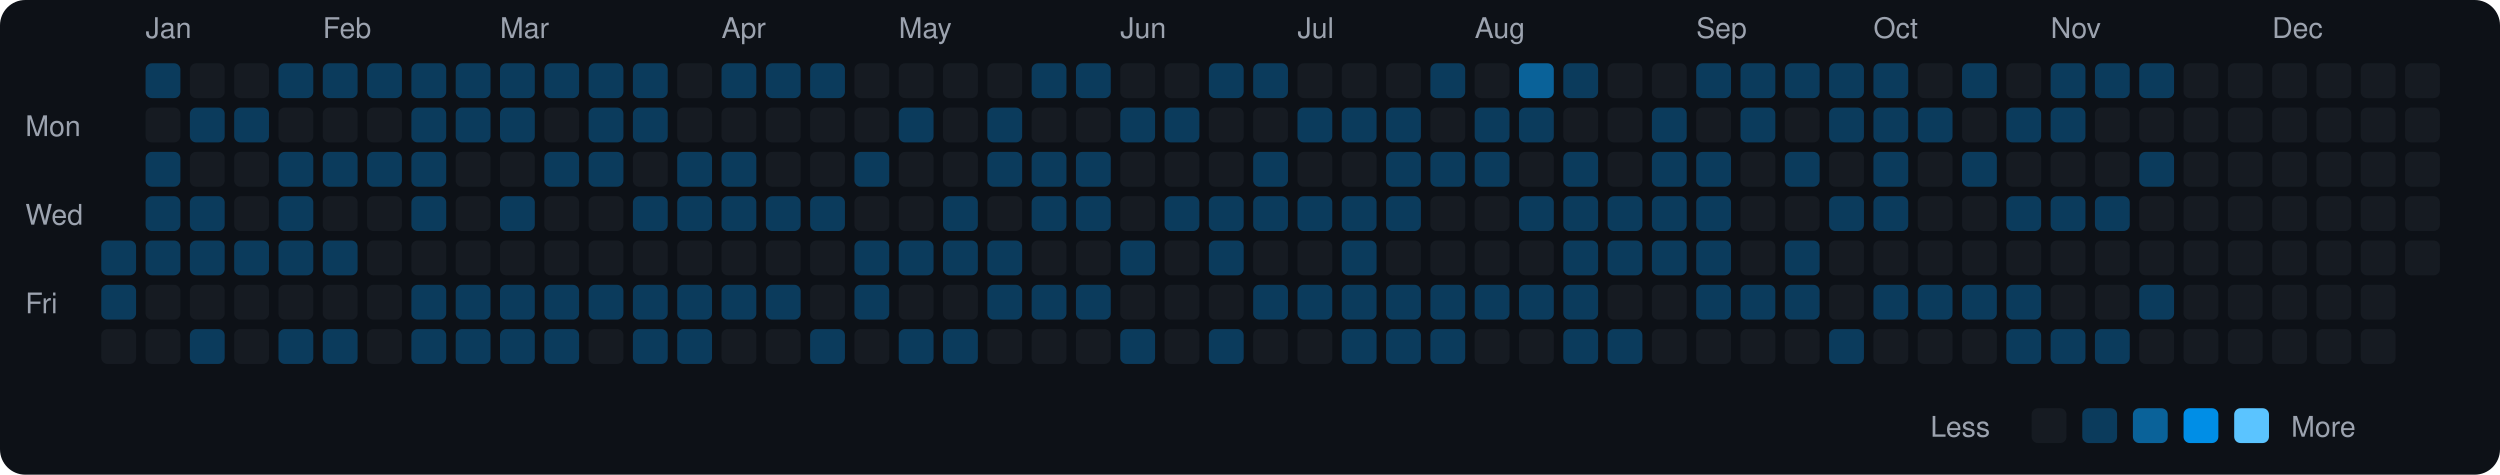
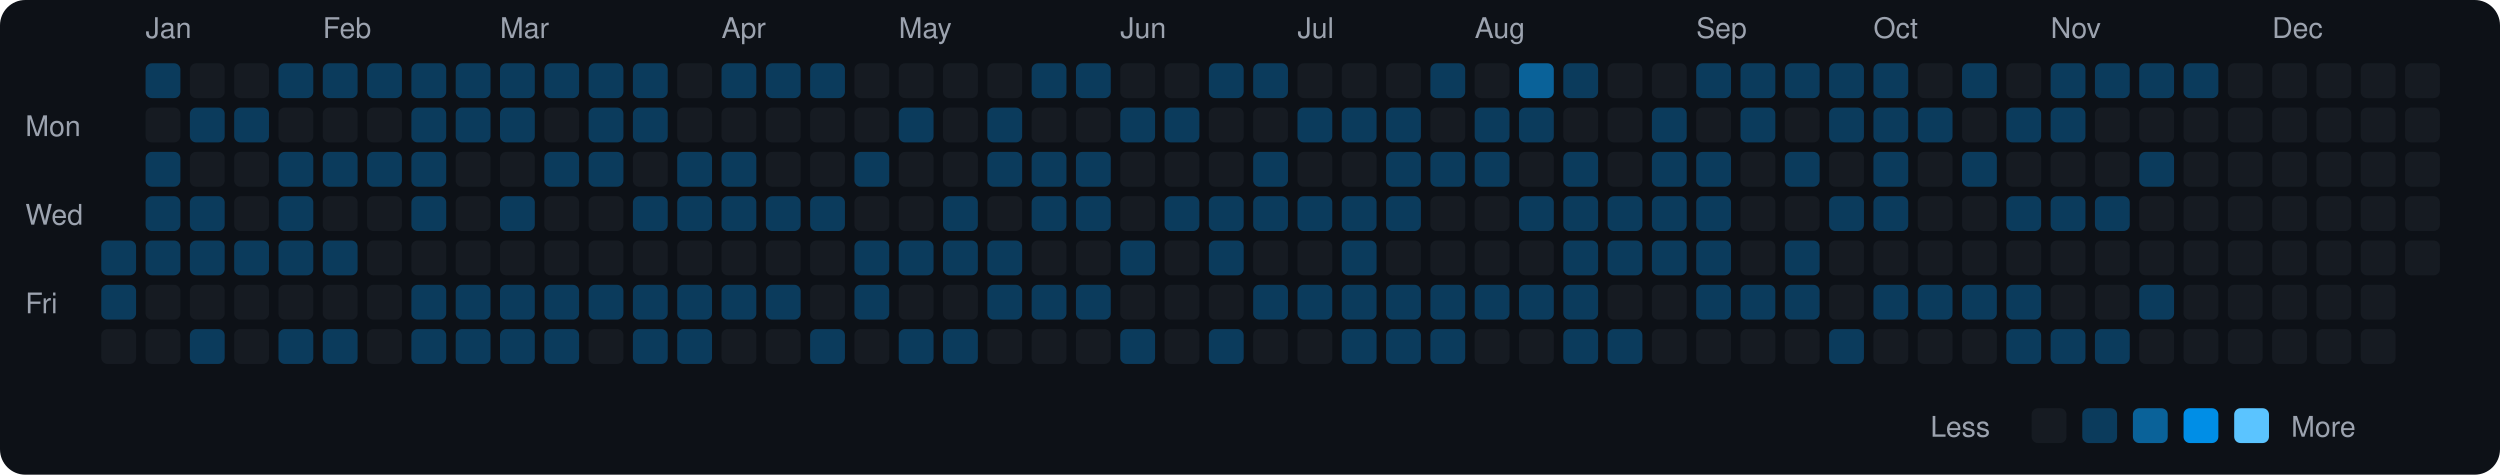
<svg xmlns="http://www.w3.org/2000/svg" viewBox="0 0 790 150" width="790" height="150">
  <rect width="790" height="150" fill="#0d1117" rx="8" ry="8" />
  <text x="8" y="43" fill="#9ca3af" font-size="9" font-family="-apple-system, BlinkMacSystemFont, 'Segoe UI', Helvetica, Arial, sans-serif">Mon</text>
  <text x="8" y="71" fill="#9ca3af" font-size="9" font-family="-apple-system, BlinkMacSystemFont, 'Segoe UI', Helvetica, Arial, sans-serif">Wed</text>
  <text x="8" y="99" fill="#9ca3af" font-size="9" font-family="-apple-system, BlinkMacSystemFont, 'Segoe UI', Helvetica, Arial, sans-serif">Fri</text>
  <rect x="32" y="76" width="11" height="11" rx="2" ry="2" fill="#0b3b5c">
    </rect>
  <rect x="32" y="90" width="11" height="11" rx="2" ry="2" fill="#0b3b5c">
    </rect>
  <rect x="32" y="104" width="11" height="11" rx="2" ry="2" fill="#161b22">
    </rect>
  <text x="46" y="12" fill="#9ca3af" font-size="9" font-family="-apple-system, BlinkMacSystemFont, 'Segoe UI', Helvetica, Arial, sans-serif">Jan</text>
  <rect x="46" y="20" width="11" height="11" rx="2" ry="2" fill="#0b3b5c">
    </rect>
  <rect x="46" y="34" width="11" height="11" rx="2" ry="2" fill="#161b22">
    </rect>
  <rect x="46" y="48" width="11" height="11" rx="2" ry="2" fill="#0b3b5c">
    </rect>
  <rect x="46" y="62" width="11" height="11" rx="2" ry="2" fill="#0b3b5c">
    </rect>
  <rect x="46" y="76" width="11" height="11" rx="2" ry="2" fill="#0b3b5c">
    </rect>
  <rect x="46" y="90" width="11" height="11" rx="2" ry="2" fill="#161b22">
    </rect>
  <rect x="46" y="104" width="11" height="11" rx="2" ry="2" fill="#161b22">
    </rect>
  <rect x="60" y="20" width="11" height="11" rx="2" ry="2" fill="#161b22">
    </rect>
  <rect x="60" y="34" width="11" height="11" rx="2" ry="2" fill="#0b3b5c">
    </rect>
  <rect x="60" y="48" width="11" height="11" rx="2" ry="2" fill="#161b22">
    </rect>
  <rect x="60" y="62" width="11" height="11" rx="2" ry="2" fill="#0b3b5c">
    </rect>
  <rect x="60" y="76" width="11" height="11" rx="2" ry="2" fill="#0b3b5c">
    </rect>
  <rect x="60" y="90" width="11" height="11" rx="2" ry="2" fill="#161b22">
    </rect>
  <rect x="60" y="104" width="11" height="11" rx="2" ry="2" fill="#0b3b5c">
    </rect>
  <rect x="74" y="20" width="11" height="11" rx="2" ry="2" fill="#161b22">
    </rect>
  <rect x="74" y="34" width="11" height="11" rx="2" ry="2" fill="#0b3b5c">
    </rect>
  <rect x="74" y="48" width="11" height="11" rx="2" ry="2" fill="#161b22">
    </rect>
  <rect x="74" y="62" width="11" height="11" rx="2" ry="2" fill="#161b22">
    </rect>
  <rect x="74" y="76" width="11" height="11" rx="2" ry="2" fill="#0b3b5c">
    </rect>
  <rect x="74" y="90" width="11" height="11" rx="2" ry="2" fill="#161b22">
    </rect>
  <rect x="74" y="104" width="11" height="11" rx="2" ry="2" fill="#161b22">
    </rect>
  <rect x="88" y="20" width="11" height="11" rx="2" ry="2" fill="#0b3b5c">
    </rect>
  <rect x="88" y="34" width="11" height="11" rx="2" ry="2" fill="#161b22">
    </rect>
  <rect x="88" y="48" width="11" height="11" rx="2" ry="2" fill="#0b3b5c">
    </rect>
  <rect x="88" y="62" width="11" height="11" rx="2" ry="2" fill="#0b3b5c">
    </rect>
  <rect x="88" y="76" width="11" height="11" rx="2" ry="2" fill="#0b3b5c">
    </rect>
  <rect x="88" y="90" width="11" height="11" rx="2" ry="2" fill="#161b22">
    </rect>
  <rect x="88" y="104" width="11" height="11" rx="2" ry="2" fill="#0b3b5c">
    </rect>
  <text x="102" y="12" fill="#9ca3af" font-size="9" font-family="-apple-system, BlinkMacSystemFont, 'Segoe UI', Helvetica, Arial, sans-serif">Feb</text>
  <rect x="102" y="20" width="11" height="11" rx="2" ry="2" fill="#0b3b5c">
    </rect>
  <rect x="102" y="34" width="11" height="11" rx="2" ry="2" fill="#161b22">
    </rect>
  <rect x="102" y="48" width="11" height="11" rx="2" ry="2" fill="#0b3b5c">
    </rect>
  <rect x="102" y="62" width="11" height="11" rx="2" ry="2" fill="#161b22">
    </rect>
  <rect x="102" y="76" width="11" height="11" rx="2" ry="2" fill="#0b3b5c">
    </rect>
  <rect x="102" y="90" width="11" height="11" rx="2" ry="2" fill="#161b22">
    </rect>
  <rect x="102" y="104" width="11" height="11" rx="2" ry="2" fill="#0b3b5c">
    </rect>
  <rect x="116" y="20" width="11" height="11" rx="2" ry="2" fill="#0b3b5c">
    </rect>
  <rect x="116" y="34" width="11" height="11" rx="2" ry="2" fill="#161b22">
    </rect>
  <rect x="116" y="48" width="11" height="11" rx="2" ry="2" fill="#0b3b5c">
    </rect>
  <rect x="116" y="62" width="11" height="11" rx="2" ry="2" fill="#161b22">
    </rect>
  <rect x="116" y="76" width="11" height="11" rx="2" ry="2" fill="#161b22">
    </rect>
  <rect x="116" y="90" width="11" height="11" rx="2" ry="2" fill="#161b22">
    </rect>
  <rect x="116" y="104" width="11" height="11" rx="2" ry="2" fill="#161b22">
    </rect>
  <rect x="130" y="20" width="11" height="11" rx="2" ry="2" fill="#0b3b5c">
    </rect>
  <rect x="130" y="34" width="11" height="11" rx="2" ry="2" fill="#0b3b5c">
    </rect>
  <rect x="130" y="48" width="11" height="11" rx="2" ry="2" fill="#0b3b5c">
    </rect>
  <rect x="130" y="62" width="11" height="11" rx="2" ry="2" fill="#0b3b5c">
    </rect>
  <rect x="130" y="76" width="11" height="11" rx="2" ry="2" fill="#161b22">
    </rect>
  <rect x="130" y="90" width="11" height="11" rx="2" ry="2" fill="#0b3b5c">
    </rect>
  <rect x="130" y="104" width="11" height="11" rx="2" ry="2" fill="#0b3b5c">
    </rect>
  <rect x="144" y="20" width="11" height="11" rx="2" ry="2" fill="#0b3b5c">
    </rect>
  <rect x="144" y="34" width="11" height="11" rx="2" ry="2" fill="#0b3b5c">
    </rect>
  <rect x="144" y="48" width="11" height="11" rx="2" ry="2" fill="#161b22">
    </rect>
  <rect x="144" y="62" width="11" height="11" rx="2" ry="2" fill="#161b22">
    </rect>
  <rect x="144" y="76" width="11" height="11" rx="2" ry="2" fill="#161b22">
    </rect>
  <rect x="144" y="90" width="11" height="11" rx="2" ry="2" fill="#0b3b5c">
    </rect>
  <rect x="144" y="104" width="11" height="11" rx="2" ry="2" fill="#0b3b5c">
    </rect>
  <text x="158" y="12" fill="#9ca3af" font-size="9" font-family="-apple-system, BlinkMacSystemFont, 'Segoe UI', Helvetica, Arial, sans-serif">Mar</text>
  <rect x="158" y="20" width="11" height="11" rx="2" ry="2" fill="#0b3b5c">
    </rect>
  <rect x="158" y="34" width="11" height="11" rx="2" ry="2" fill="#0b3b5c">
    </rect>
  <rect x="158" y="48" width="11" height="11" rx="2" ry="2" fill="#161b22">
    </rect>
  <rect x="158" y="62" width="11" height="11" rx="2" ry="2" fill="#0b3b5c">
    </rect>
  <rect x="158" y="76" width="11" height="11" rx="2" ry="2" fill="#161b22">
    </rect>
  <rect x="158" y="90" width="11" height="11" rx="2" ry="2" fill="#0b3b5c">
    </rect>
  <rect x="158" y="104" width="11" height="11" rx="2" ry="2" fill="#0b3b5c">
    </rect>
  <rect x="172" y="20" width="11" height="11" rx="2" ry="2" fill="#0b3b5c">
    </rect>
  <rect x="172" y="34" width="11" height="11" rx="2" ry="2" fill="#161b22">
    </rect>
  <rect x="172" y="48" width="11" height="11" rx="2" ry="2" fill="#0b3b5c">
    </rect>
  <rect x="172" y="62" width="11" height="11" rx="2" ry="2" fill="#161b22">
    </rect>
  <rect x="172" y="76" width="11" height="11" rx="2" ry="2" fill="#161b22">
    </rect>
  <rect x="172" y="90" width="11" height="11" rx="2" ry="2" fill="#0b3b5c">
    </rect>
  <rect x="172" y="104" width="11" height="11" rx="2" ry="2" fill="#0b3b5c">
    </rect>
  <rect x="186" y="20" width="11" height="11" rx="2" ry="2" fill="#0b3b5c">
    </rect>
  <rect x="186" y="34" width="11" height="11" rx="2" ry="2" fill="#0b3b5c">
    </rect>
  <rect x="186" y="48" width="11" height="11" rx="2" ry="2" fill="#0b3b5c">
    </rect>
  <rect x="186" y="62" width="11" height="11" rx="2" ry="2" fill="#161b22">
    </rect>
  <rect x="186" y="76" width="11" height="11" rx="2" ry="2" fill="#161b22">
    </rect>
  <rect x="186" y="90" width="11" height="11" rx="2" ry="2" fill="#0b3b5c">
    </rect>
  <rect x="186" y="104" width="11" height="11" rx="2" ry="2" fill="#161b22">
    </rect>
  <rect x="200" y="20" width="11" height="11" rx="2" ry="2" fill="#0b3b5c">
    </rect>
  <rect x="200" y="34" width="11" height="11" rx="2" ry="2" fill="#0b3b5c">
    </rect>
  <rect x="200" y="48" width="11" height="11" rx="2" ry="2" fill="#161b22">
    </rect>
  <rect x="200" y="62" width="11" height="11" rx="2" ry="2" fill="#0b3b5c">
    </rect>
  <rect x="200" y="76" width="11" height="11" rx="2" ry="2" fill="#161b22">
    </rect>
  <rect x="200" y="90" width="11" height="11" rx="2" ry="2" fill="#0b3b5c">
    </rect>
  <rect x="200" y="104" width="11" height="11" rx="2" ry="2" fill="#0b3b5c">
    </rect>
  <rect x="214" y="20" width="11" height="11" rx="2" ry="2" fill="#161b22">
    </rect>
  <rect x="214" y="34" width="11" height="11" rx="2" ry="2" fill="#161b22">
    </rect>
  <rect x="214" y="48" width="11" height="11" rx="2" ry="2" fill="#0b3b5c">
    </rect>
  <rect x="214" y="62" width="11" height="11" rx="2" ry="2" fill="#0b3b5c">
    </rect>
  <rect x="214" y="76" width="11" height="11" rx="2" ry="2" fill="#161b22">
    </rect>
  <rect x="214" y="90" width="11" height="11" rx="2" ry="2" fill="#0b3b5c">
    </rect>
  <rect x="214" y="104" width="11" height="11" rx="2" ry="2" fill="#0b3b5c">
    </rect>
  <text x="228" y="12" fill="#9ca3af" font-size="9" font-family="-apple-system, BlinkMacSystemFont, 'Segoe UI', Helvetica, Arial, sans-serif">Apr</text>
  <rect x="228" y="20" width="11" height="11" rx="2" ry="2" fill="#0b3b5c">
    </rect>
  <rect x="228" y="34" width="11" height="11" rx="2" ry="2" fill="#161b22">
    </rect>
  <rect x="228" y="48" width="11" height="11" rx="2" ry="2" fill="#0b3b5c">
    </rect>
  <rect x="228" y="62" width="11" height="11" rx="2" ry="2" fill="#0b3b5c">
    </rect>
  <rect x="228" y="76" width="11" height="11" rx="2" ry="2" fill="#161b22">
    </rect>
  <rect x="228" y="90" width="11" height="11" rx="2" ry="2" fill="#0b3b5c">
    </rect>
  <rect x="228" y="104" width="11" height="11" rx="2" ry="2" fill="#161b22">
    </rect>
  <rect x="242" y="20" width="11" height="11" rx="2" ry="2" fill="#0b3b5c">
    </rect>
  <rect x="242" y="34" width="11" height="11" rx="2" ry="2" fill="#161b22">
    </rect>
  <rect x="242" y="48" width="11" height="11" rx="2" ry="2" fill="#161b22">
    </rect>
  <rect x="242" y="62" width="11" height="11" rx="2" ry="2" fill="#0b3b5c">
    </rect>
  <rect x="242" y="76" width="11" height="11" rx="2" ry="2" fill="#161b22">
    </rect>
  <rect x="242" y="90" width="11" height="11" rx="2" ry="2" fill="#0b3b5c">
    </rect>
  <rect x="242" y="104" width="11" height="11" rx="2" ry="2" fill="#161b22">
    </rect>
  <rect x="256" y="20" width="11" height="11" rx="2" ry="2" fill="#0b3b5c">
    </rect>
  <rect x="256" y="34" width="11" height="11" rx="2" ry="2" fill="#161b22">
    </rect>
  <rect x="256" y="48" width="11" height="11" rx="2" ry="2" fill="#161b22">
    </rect>
  <rect x="256" y="62" width="11" height="11" rx="2" ry="2" fill="#0b3b5c">
    </rect>
  <rect x="256" y="76" width="11" height="11" rx="2" ry="2" fill="#161b22">
    </rect>
  <rect x="256" y="90" width="11" height="11" rx="2" ry="2" fill="#161b22">
    </rect>
  <rect x="256" y="104" width="11" height="11" rx="2" ry="2" fill="#0b3b5c">
    </rect>
  <rect x="270" y="20" width="11" height="11" rx="2" ry="2" fill="#161b22">
    </rect>
  <rect x="270" y="34" width="11" height="11" rx="2" ry="2" fill="#161b22">
    </rect>
  <rect x="270" y="48" width="11" height="11" rx="2" ry="2" fill="#0b3b5c">
    </rect>
  <rect x="270" y="62" width="11" height="11" rx="2" ry="2" fill="#161b22">
    </rect>
  <rect x="270" y="76" width="11" height="11" rx="2" ry="2" fill="#0b3b5c">
    </rect>
  <rect x="270" y="90" width="11" height="11" rx="2" ry="2" fill="#0b3b5c">
    </rect>
  <rect x="270" y="104" width="11" height="11" rx="2" ry="2" fill="#161b22">
    </rect>
  <text x="284" y="12" fill="#9ca3af" font-size="9" font-family="-apple-system, BlinkMacSystemFont, 'Segoe UI', Helvetica, Arial, sans-serif">May</text>
  <rect x="284" y="20" width="11" height="11" rx="2" ry="2" fill="#161b22">
    </rect>
  <rect x="284" y="34" width="11" height="11" rx="2" ry="2" fill="#0b3b5c">
    </rect>
  <rect x="284" y="48" width="11" height="11" rx="2" ry="2" fill="#161b22">
    </rect>
  <rect x="284" y="62" width="11" height="11" rx="2" ry="2" fill="#161b22">
    </rect>
  <rect x="284" y="76" width="11" height="11" rx="2" ry="2" fill="#0b3b5c">
    </rect>
  <rect x="284" y="90" width="11" height="11" rx="2" ry="2" fill="#161b22">
    </rect>
  <rect x="284" y="104" width="11" height="11" rx="2" ry="2" fill="#0b3b5c">
    </rect>
  <rect x="298" y="20" width="11" height="11" rx="2" ry="2" fill="#161b22">
    </rect>
  <rect x="298" y="34" width="11" height="11" rx="2" ry="2" fill="#161b22">
    </rect>
  <rect x="298" y="48" width="11" height="11" rx="2" ry="2" fill="#161b22">
    </rect>
  <rect x="298" y="62" width="11" height="11" rx="2" ry="2" fill="#0b3b5c">
    </rect>
  <rect x="298" y="76" width="11" height="11" rx="2" ry="2" fill="#0b3b5c">
    </rect>
  <rect x="298" y="90" width="11" height="11" rx="2" ry="2" fill="#161b22">
    </rect>
  <rect x="298" y="104" width="11" height="11" rx="2" ry="2" fill="#0b3b5c">
    </rect>
  <rect x="312" y="20" width="11" height="11" rx="2" ry="2" fill="#161b22">
    </rect>
  <rect x="312" y="34" width="11" height="11" rx="2" ry="2" fill="#0b3b5c">
    </rect>
  <rect x="312" y="48" width="11" height="11" rx="2" ry="2" fill="#0b3b5c">
    </rect>
  <rect x="312" y="62" width="11" height="11" rx="2" ry="2" fill="#161b22">
    </rect>
  <rect x="312" y="76" width="11" height="11" rx="2" ry="2" fill="#0b3b5c">
    </rect>
  <rect x="312" y="90" width="11" height="11" rx="2" ry="2" fill="#0b3b5c">
    </rect>
  <rect x="312" y="104" width="11" height="11" rx="2" ry="2" fill="#161b22">
    </rect>
  <rect x="326" y="20" width="11" height="11" rx="2" ry="2" fill="#0b3b5c">
    </rect>
  <rect x="326" y="34" width="11" height="11" rx="2" ry="2" fill="#161b22">
    </rect>
  <rect x="326" y="48" width="11" height="11" rx="2" ry="2" fill="#0b3b5c">
    </rect>
  <rect x="326" y="62" width="11" height="11" rx="2" ry="2" fill="#0b3b5c">
    </rect>
  <rect x="326" y="76" width="11" height="11" rx="2" ry="2" fill="#161b22">
    </rect>
  <rect x="326" y="90" width="11" height="11" rx="2" ry="2" fill="#0b3b5c">
    </rect>
  <rect x="326" y="104" width="11" height="11" rx="2" ry="2" fill="#161b22">
    </rect>
  <rect x="340" y="20" width="11" height="11" rx="2" ry="2" fill="#0b3b5c">
    </rect>
  <rect x="340" y="34" width="11" height="11" rx="2" ry="2" fill="#161b22">
    </rect>
  <rect x="340" y="48" width="11" height="11" rx="2" ry="2" fill="#0b3b5c">
    </rect>
  <rect x="340" y="62" width="11" height="11" rx="2" ry="2" fill="#0b3b5c">
    </rect>
  <rect x="340" y="76" width="11" height="11" rx="2" ry="2" fill="#161b22">
    </rect>
  <rect x="340" y="90" width="11" height="11" rx="2" ry="2" fill="#0b3b5c">
    </rect>
  <rect x="340" y="104" width="11" height="11" rx="2" ry="2" fill="#161b22">
    </rect>
  <text x="354" y="12" fill="#9ca3af" font-size="9" font-family="-apple-system, BlinkMacSystemFont, 'Segoe UI', Helvetica, Arial, sans-serif">Jun</text>
  <rect x="354" y="20" width="11" height="11" rx="2" ry="2" fill="#161b22">
    </rect>
  <rect x="354" y="34" width="11" height="11" rx="2" ry="2" fill="#0b3b5c">
    </rect>
  <rect x="354" y="48" width="11" height="11" rx="2" ry="2" fill="#161b22">
    </rect>
  <rect x="354" y="62" width="11" height="11" rx="2" ry="2" fill="#161b22">
    </rect>
  <rect x="354" y="76" width="11" height="11" rx="2" ry="2" fill="#0b3b5c">
    </rect>
  <rect x="354" y="90" width="11" height="11" rx="2" ry="2" fill="#161b22">
    </rect>
  <rect x="354" y="104" width="11" height="11" rx="2" ry="2" fill="#0b3b5c">
    </rect>
  <rect x="368" y="20" width="11" height="11" rx="2" ry="2" fill="#161b22">
    </rect>
  <rect x="368" y="34" width="11" height="11" rx="2" ry="2" fill="#0b3b5c">
    </rect>
  <rect x="368" y="48" width="11" height="11" rx="2" ry="2" fill="#161b22">
    </rect>
  <rect x="368" y="62" width="11" height="11" rx="2" ry="2" fill="#0b3b5c">
    </rect>
  <rect x="368" y="76" width="11" height="11" rx="2" ry="2" fill="#161b22">
    </rect>
  <rect x="368" y="90" width="11" height="11" rx="2" ry="2" fill="#161b22">
    </rect>
  <rect x="368" y="104" width="11" height="11" rx="2" ry="2" fill="#161b22">
    </rect>
  <rect x="382" y="20" width="11" height="11" rx="2" ry="2" fill="#0b3b5c">
    </rect>
  <rect x="382" y="34" width="11" height="11" rx="2" ry="2" fill="#161b22">
    </rect>
  <rect x="382" y="48" width="11" height="11" rx="2" ry="2" fill="#161b22">
    </rect>
  <rect x="382" y="62" width="11" height="11" rx="2" ry="2" fill="#0b3b5c">
    </rect>
  <rect x="382" y="76" width="11" height="11" rx="2" ry="2" fill="#0b3b5c">
    </rect>
  <rect x="382" y="90" width="11" height="11" rx="2" ry="2" fill="#161b22">
    </rect>
  <rect x="382" y="104" width="11" height="11" rx="2" ry="2" fill="#0b3b5c">
    </rect>
  <rect x="396" y="20" width="11" height="11" rx="2" ry="2" fill="#0b3b5c">
    </rect>
  <rect x="396" y="34" width="11" height="11" rx="2" ry="2" fill="#161b22">
    </rect>
  <rect x="396" y="48" width="11" height="11" rx="2" ry="2" fill="#0b3b5c">
    </rect>
  <rect x="396" y="62" width="11" height="11" rx="2" ry="2" fill="#0b3b5c">
    </rect>
  <rect x="396" y="76" width="11" height="11" rx="2" ry="2" fill="#161b22">
    </rect>
  <rect x="396" y="90" width="11" height="11" rx="2" ry="2" fill="#0b3b5c">
    </rect>
  <rect x="396" y="104" width="11" height="11" rx="2" ry="2" fill="#161b22">
    </rect>
  <text x="410" y="12" fill="#9ca3af" font-size="9" font-family="-apple-system, BlinkMacSystemFont, 'Segoe UI', Helvetica, Arial, sans-serif">Jul</text>
  <rect x="410" y="20" width="11" height="11" rx="2" ry="2" fill="#161b22">
    </rect>
  <rect x="410" y="34" width="11" height="11" rx="2" ry="2" fill="#0b3b5c">
    </rect>
  <rect x="410" y="48" width="11" height="11" rx="2" ry="2" fill="#161b22">
    </rect>
  <rect x="410" y="62" width="11" height="11" rx="2" ry="2" fill="#0b3b5c">
    </rect>
  <rect x="410" y="76" width="11" height="11" rx="2" ry="2" fill="#161b22">
    </rect>
  <rect x="410" y="90" width="11" height="11" rx="2" ry="2" fill="#0b3b5c">
    </rect>
  <rect x="410" y="104" width="11" height="11" rx="2" ry="2" fill="#161b22">
    </rect>
  <rect x="424" y="20" width="11" height="11" rx="2" ry="2" fill="#161b22">
    </rect>
  <rect x="424" y="34" width="11" height="11" rx="2" ry="2" fill="#0b3b5c">
    </rect>
  <rect x="424" y="48" width="11" height="11" rx="2" ry="2" fill="#161b22">
    </rect>
  <rect x="424" y="62" width="11" height="11" rx="2" ry="2" fill="#0b3b5c">
    </rect>
  <rect x="424" y="76" width="11" height="11" rx="2" ry="2" fill="#0b3b5c">
    </rect>
  <rect x="424" y="90" width="11" height="11" rx="2" ry="2" fill="#0b3b5c">
    </rect>
  <rect x="424" y="104" width="11" height="11" rx="2" ry="2" fill="#0b3b5c">
    </rect>
  <rect x="438" y="20" width="11" height="11" rx="2" ry="2" fill="#161b22">
    </rect>
  <rect x="438" y="34" width="11" height="11" rx="2" ry="2" fill="#0b3b5c">
    </rect>
  <rect x="438" y="48" width="11" height="11" rx="2" ry="2" fill="#0b3b5c">
    </rect>
  <rect x="438" y="62" width="11" height="11" rx="2" ry="2" fill="#0b3b5c">
    </rect>
  <rect x="438" y="76" width="11" height="11" rx="2" ry="2" fill="#161b22">
    </rect>
  <rect x="438" y="90" width="11" height="11" rx="2" ry="2" fill="#0b3b5c">
    </rect>
  <rect x="438" y="104" width="11" height="11" rx="2" ry="2" fill="#0b3b5c">
    </rect>
  <rect x="452" y="20" width="11" height="11" rx="2" ry="2" fill="#0b3b5c">
    </rect>
  <rect x="452" y="34" width="11" height="11" rx="2" ry="2" fill="#161b22">
    </rect>
  <rect x="452" y="48" width="11" height="11" rx="2" ry="2" fill="#0b3b5c">
    </rect>
  <rect x="452" y="62" width="11" height="11" rx="2" ry="2" fill="#161b22">
    </rect>
  <rect x="452" y="76" width="11" height="11" rx="2" ry="2" fill="#161b22">
    </rect>
  <rect x="452" y="90" width="11" height="11" rx="2" ry="2" fill="#0b3b5c">
    </rect>
  <rect x="452" y="104" width="11" height="11" rx="2" ry="2" fill="#0b3b5c">
    </rect>
  <text x="466" y="12" fill="#9ca3af" font-size="9" font-family="-apple-system, BlinkMacSystemFont, 'Segoe UI', Helvetica, Arial, sans-serif">Aug</text>
  <rect x="466" y="20" width="11" height="11" rx="2" ry="2" fill="#161b22">
    </rect>
  <rect x="466" y="34" width="11" height="11" rx="2" ry="2" fill="#0b3b5c">
    </rect>
  <rect x="466" y="48" width="11" height="11" rx="2" ry="2" fill="#0b3b5c">
    </rect>
  <rect x="466" y="62" width="11" height="11" rx="2" ry="2" fill="#161b22">
    </rect>
  <rect x="466" y="76" width="11" height="11" rx="2" ry="2" fill="#161b22">
    </rect>
  <rect x="466" y="90" width="11" height="11" rx="2" ry="2" fill="#0b3b5c">
    </rect>
  <rect x="466" y="104" width="11" height="11" rx="2" ry="2" fill="#161b22">
    </rect>
  <rect x="480" y="20" width="11" height="11" rx="2" ry="2" fill="#0a6299">
    </rect>
  <rect x="480" y="34" width="11" height="11" rx="2" ry="2" fill="#0b3b5c">
    </rect>
  <rect x="480" y="48" width="11" height="11" rx="2" ry="2" fill="#161b22">
    </rect>
  <rect x="480" y="62" width="11" height="11" rx="2" ry="2" fill="#0b3b5c">
    </rect>
  <rect x="480" y="76" width="11" height="11" rx="2" ry="2" fill="#161b22">
    </rect>
  <rect x="480" y="90" width="11" height="11" rx="2" ry="2" fill="#0b3b5c">
    </rect>
  <rect x="480" y="104" width="11" height="11" rx="2" ry="2" fill="#161b22">
    </rect>
  <rect x="494" y="20" width="11" height="11" rx="2" ry="2" fill="#0b3b5c">
    </rect>
  <rect x="494" y="34" width="11" height="11" rx="2" ry="2" fill="#161b22">
    </rect>
  <rect x="494" y="48" width="11" height="11" rx="2" ry="2" fill="#0b3b5c">
    </rect>
  <rect x="494" y="62" width="11" height="11" rx="2" ry="2" fill="#0b3b5c">
    </rect>
  <rect x="494" y="76" width="11" height="11" rx="2" ry="2" fill="#0b3b5c">
    </rect>
  <rect x="494" y="90" width="11" height="11" rx="2" ry="2" fill="#0b3b5c">
    </rect>
  <rect x="494" y="104" width="11" height="11" rx="2" ry="2" fill="#0b3b5c">
    </rect>
  <rect x="508" y="20" width="11" height="11" rx="2" ry="2" fill="#161b22">
    </rect>
  <rect x="508" y="34" width="11" height="11" rx="2" ry="2" fill="#161b22">
    </rect>
  <rect x="508" y="48" width="11" height="11" rx="2" ry="2" fill="#161b22">
    </rect>
  <rect x="508" y="62" width="11" height="11" rx="2" ry="2" fill="#0b3b5c">
    </rect>
  <rect x="508" y="76" width="11" height="11" rx="2" ry="2" fill="#0b3b5c">
    </rect>
  <rect x="508" y="90" width="11" height="11" rx="2" ry="2" fill="#161b22">
    </rect>
  <rect x="508" y="104" width="11" height="11" rx="2" ry="2" fill="#0b3b5c">
    </rect>
  <rect x="522" y="20" width="11" height="11" rx="2" ry="2" fill="#161b22">
    </rect>
  <rect x="522" y="34" width="11" height="11" rx="2" ry="2" fill="#0b3b5c">
    </rect>
  <rect x="522" y="48" width="11" height="11" rx="2" ry="2" fill="#0b3b5c">
    </rect>
  <rect x="522" y="62" width="11" height="11" rx="2" ry="2" fill="#0b3b5c">
    </rect>
  <rect x="522" y="76" width="11" height="11" rx="2" ry="2" fill="#0b3b5c">
    </rect>
  <rect x="522" y="90" width="11" height="11" rx="2" ry="2" fill="#161b22">
    </rect>
  <rect x="522" y="104" width="11" height="11" rx="2" ry="2" fill="#161b22">
    </rect>
  <text x="536" y="12" fill="#9ca3af" font-size="9" font-family="-apple-system, BlinkMacSystemFont, 'Segoe UI', Helvetica, Arial, sans-serif">Sep</text>
  <rect x="536" y="20" width="11" height="11" rx="2" ry="2" fill="#0b3b5c">
    </rect>
  <rect x="536" y="34" width="11" height="11" rx="2" ry="2" fill="#161b22">
    </rect>
  <rect x="536" y="48" width="11" height="11" rx="2" ry="2" fill="#0b3b5c">
    </rect>
  <rect x="536" y="62" width="11" height="11" rx="2" ry="2" fill="#0b3b5c">
    </rect>
  <rect x="536" y="76" width="11" height="11" rx="2" ry="2" fill="#0b3b5c">
    </rect>
  <rect x="536" y="90" width="11" height="11" rx="2" ry="2" fill="#0b3b5c">
    </rect>
  <rect x="536" y="104" width="11" height="11" rx="2" ry="2" fill="#161b22">
    </rect>
  <rect x="550" y="20" width="11" height="11" rx="2" ry="2" fill="#0b3b5c">
    </rect>
  <rect x="550" y="34" width="11" height="11" rx="2" ry="2" fill="#0b3b5c">
    </rect>
  <rect x="550" y="48" width="11" height="11" rx="2" ry="2" fill="#161b22">
    </rect>
  <rect x="550" y="62" width="11" height="11" rx="2" ry="2" fill="#161b22">
    </rect>
  <rect x="550" y="76" width="11" height="11" rx="2" ry="2" fill="#161b22">
    </rect>
  <rect x="550" y="90" width="11" height="11" rx="2" ry="2" fill="#0b3b5c">
    </rect>
  <rect x="550" y="104" width="11" height="11" rx="2" ry="2" fill="#161b22">
    </rect>
  <rect x="564" y="20" width="11" height="11" rx="2" ry="2" fill="#0b3b5c">
    </rect>
  <rect x="564" y="34" width="11" height="11" rx="2" ry="2" fill="#161b22">
    </rect>
  <rect x="564" y="48" width="11" height="11" rx="2" ry="2" fill="#0b3b5c">
    </rect>
  <rect x="564" y="62" width="11" height="11" rx="2" ry="2" fill="#161b22">
    </rect>
  <rect x="564" y="76" width="11" height="11" rx="2" ry="2" fill="#0b3b5c">
    </rect>
  <rect x="564" y="90" width="11" height="11" rx="2" ry="2" fill="#0b3b5c">
    </rect>
  <rect x="564" y="104" width="11" height="11" rx="2" ry="2" fill="#161b22">
    </rect>
  <rect x="578" y="20" width="11" height="11" rx="2" ry="2" fill="#0b3b5c">
    </rect>
  <rect x="578" y="34" width="11" height="11" rx="2" ry="2" fill="#0b3b5c">
    </rect>
  <rect x="578" y="48" width="11" height="11" rx="2" ry="2" fill="#161b22">
    </rect>
  <rect x="578" y="62" width="11" height="11" rx="2" ry="2" fill="#0b3b5c">
    </rect>
  <rect x="578" y="76" width="11" height="11" rx="2" ry="2" fill="#161b22">
    </rect>
  <rect x="578" y="90" width="11" height="11" rx="2" ry="2" fill="#161b22">
    </rect>
  <rect x="578" y="104" width="11" height="11" rx="2" ry="2" fill="#0b3b5c">
    </rect>
  <text x="592" y="12" fill="#9ca3af" font-size="9" font-family="-apple-system, BlinkMacSystemFont, 'Segoe UI', Helvetica, Arial, sans-serif">Oct</text>
  <rect x="592" y="20" width="11" height="11" rx="2" ry="2" fill="#0b3b5c">
    </rect>
  <rect x="592" y="34" width="11" height="11" rx="2" ry="2" fill="#0b3b5c">
    </rect>
  <rect x="592" y="48" width="11" height="11" rx="2" ry="2" fill="#0b3b5c">
    </rect>
  <rect x="592" y="62" width="11" height="11" rx="2" ry="2" fill="#0b3b5c">
    </rect>
  <rect x="592" y="76" width="11" height="11" rx="2" ry="2" fill="#161b22">
    </rect>
  <rect x="592" y="90" width="11" height="11" rx="2" ry="2" fill="#0b3b5c">
    </rect>
  <rect x="592" y="104" width="11" height="11" rx="2" ry="2" fill="#161b22">
    </rect>
  <rect x="606" y="20" width="11" height="11" rx="2" ry="2" fill="#161b22">
    </rect>
  <rect x="606" y="34" width="11" height="11" rx="2" ry="2" fill="#0b3b5c">
    </rect>
  <rect x="606" y="48" width="11" height="11" rx="2" ry="2" fill="#161b22">
    </rect>
  <rect x="606" y="62" width="11" height="11" rx="2" ry="2" fill="#161b22">
    </rect>
  <rect x="606" y="76" width="11" height="11" rx="2" ry="2" fill="#161b22">
    </rect>
  <rect x="606" y="90" width="11" height="11" rx="2" ry="2" fill="#0b3b5c">
    </rect>
  <rect x="606" y="104" width="11" height="11" rx="2" ry="2" fill="#161b22">
    </rect>
  <rect x="620" y="20" width="11" height="11" rx="2" ry="2" fill="#0b3b5c">
    </rect>
  <rect x="620" y="34" width="11" height="11" rx="2" ry="2" fill="#161b22">
    </rect>
  <rect x="620" y="48" width="11" height="11" rx="2" ry="2" fill="#0b3b5c">
    </rect>
  <rect x="620" y="62" width="11" height="11" rx="2" ry="2" fill="#161b22">
    </rect>
  <rect x="620" y="76" width="11" height="11" rx="2" ry="2" fill="#161b22">
    </rect>
  <rect x="620" y="90" width="11" height="11" rx="2" ry="2" fill="#0b3b5c">
    </rect>
  <rect x="620" y="104" width="11" height="11" rx="2" ry="2" fill="#161b22">
    </rect>
  <rect x="634" y="20" width="11" height="11" rx="2" ry="2" fill="#161b22">
    </rect>
  <rect x="634" y="34" width="11" height="11" rx="2" ry="2" fill="#0b3b5c">
    </rect>
  <rect x="634" y="48" width="11" height="11" rx="2" ry="2" fill="#161b22">
    </rect>
  <rect x="634" y="62" width="11" height="11" rx="2" ry="2" fill="#0b3b5c">
    </rect>
  <rect x="634" y="76" width="11" height="11" rx="2" ry="2" fill="#161b22">
    </rect>
  <rect x="634" y="90" width="11" height="11" rx="2" ry="2" fill="#0b3b5c">
    </rect>
  <rect x="634" y="104" width="11" height="11" rx="2" ry="2" fill="#0b3b5c">
    </rect>
  <text x="648" y="12" fill="#9ca3af" font-size="9" font-family="-apple-system, BlinkMacSystemFont, 'Segoe UI', Helvetica, Arial, sans-serif">Nov</text>
  <rect x="648" y="20" width="11" height="11" rx="2" ry="2" fill="#0b3b5c">
    </rect>
  <rect x="648" y="34" width="11" height="11" rx="2" ry="2" fill="#0b3b5c">
    </rect>
  <rect x="648" y="48" width="11" height="11" rx="2" ry="2" fill="#161b22">
    </rect>
  <rect x="648" y="62" width="11" height="11" rx="2" ry="2" fill="#0b3b5c">
    </rect>
  <rect x="648" y="76" width="11" height="11" rx="2" ry="2" fill="#161b22">
    </rect>
  <rect x="648" y="90" width="11" height="11" rx="2" ry="2" fill="#161b22">
    </rect>
  <rect x="648" y="104" width="11" height="11" rx="2" ry="2" fill="#0b3b5c">
    </rect>
  <rect x="662" y="20" width="11" height="11" rx="2" ry="2" fill="#0b3b5c">
    </rect>
  <rect x="662" y="34" width="11" height="11" rx="2" ry="2" fill="#161b22">
    </rect>
  <rect x="662" y="48" width="11" height="11" rx="2" ry="2" fill="#161b22">
    </rect>
  <rect x="662" y="62" width="11" height="11" rx="2" ry="2" fill="#0b3b5c">
    </rect>
  <rect x="662" y="76" width="11" height="11" rx="2" ry="2" fill="#161b22">
    </rect>
  <rect x="662" y="90" width="11" height="11" rx="2" ry="2" fill="#161b22">
    </rect>
  <rect x="662" y="104" width="11" height="11" rx="2" ry="2" fill="#0b3b5c">
    </rect>
  <rect x="676" y="20" width="11" height="11" rx="2" ry="2" fill="#0b3b5c">
    </rect>
  <rect x="676" y="34" width="11" height="11" rx="2" ry="2" fill="#161b22">
    </rect>
  <rect x="676" y="48" width="11" height="11" rx="2" ry="2" fill="#0b3b5c">
    </rect>
  <rect x="676" y="62" width="11" height="11" rx="2" ry="2" fill="#161b22">
    </rect>
  <rect x="676" y="76" width="11" height="11" rx="2" ry="2" fill="#161b22">
    </rect>
  <rect x="676" y="90" width="11" height="11" rx="2" ry="2" fill="#0b3b5c">
    </rect>
  <rect x="676" y="104" width="11" height="11" rx="2" ry="2" fill="#161b22">
    </rect>
-   <rect x="690" y="20" width="11" height="11" rx="2" ry="2" fill="#161b22">
+   <rect x="690" y="20" width="11" height="11" rx="2" ry="2" fill="#0b3b5c">
    </rect>
  <rect x="690" y="34" width="11" height="11" rx="2" ry="2" fill="#161b22">
    </rect>
  <rect x="690" y="48" width="11" height="11" rx="2" ry="2" fill="#161b22">
    </rect>
  <rect x="690" y="62" width="11" height="11" rx="2" ry="2" fill="#161b22">
    </rect>
  <rect x="690" y="76" width="11" height="11" rx="2" ry="2" fill="#161b22">
    </rect>
  <rect x="690" y="90" width="11" height="11" rx="2" ry="2" fill="#161b22">
    </rect>
  <rect x="690" y="104" width="11" height="11" rx="2" ry="2" fill="#161b22">
    </rect>
  <rect x="704" y="20" width="11" height="11" rx="2" ry="2" fill="#161b22">
    </rect>
  <rect x="704" y="34" width="11" height="11" rx="2" ry="2" fill="#161b22">
    </rect>
  <rect x="704" y="48" width="11" height="11" rx="2" ry="2" fill="#161b22">
    </rect>
  <rect x="704" y="62" width="11" height="11" rx="2" ry="2" fill="#161b22">
    </rect>
  <rect x="704" y="76" width="11" height="11" rx="2" ry="2" fill="#161b22">
    </rect>
  <rect x="704" y="90" width="11" height="11" rx="2" ry="2" fill="#161b22">
    </rect>
  <rect x="704" y="104" width="11" height="11" rx="2" ry="2" fill="#161b22">
    </rect>
  <text x="718" y="12" fill="#9ca3af" font-size="9" font-family="-apple-system, BlinkMacSystemFont, 'Segoe UI', Helvetica, Arial, sans-serif">Dec</text>
  <rect x="718" y="20" width="11" height="11" rx="2" ry="2" fill="#161b22">
    </rect>
  <rect x="718" y="34" width="11" height="11" rx="2" ry="2" fill="#161b22">
    </rect>
  <rect x="718" y="48" width="11" height="11" rx="2" ry="2" fill="#161b22">
    </rect>
  <rect x="718" y="62" width="11" height="11" rx="2" ry="2" fill="#161b22">
    </rect>
  <rect x="718" y="76" width="11" height="11" rx="2" ry="2" fill="#161b22">
    </rect>
  <rect x="718" y="90" width="11" height="11" rx="2" ry="2" fill="#161b22">
    </rect>
  <rect x="718" y="104" width="11" height="11" rx="2" ry="2" fill="#161b22">
    </rect>
  <rect x="732" y="20" width="11" height="11" rx="2" ry="2" fill="#161b22">
    </rect>
  <rect x="732" y="34" width="11" height="11" rx="2" ry="2" fill="#161b22">
    </rect>
  <rect x="732" y="48" width="11" height="11" rx="2" ry="2" fill="#161b22">
    </rect>
  <rect x="732" y="62" width="11" height="11" rx="2" ry="2" fill="#161b22">
    </rect>
  <rect x="732" y="76" width="11" height="11" rx="2" ry="2" fill="#161b22">
    </rect>
  <rect x="732" y="90" width="11" height="11" rx="2" ry="2" fill="#161b22">
    </rect>
  <rect x="732" y="104" width="11" height="11" rx="2" ry="2" fill="#161b22">
    </rect>
  <rect x="746" y="20" width="11" height="11" rx="2" ry="2" fill="#161b22">
    </rect>
  <rect x="746" y="34" width="11" height="11" rx="2" ry="2" fill="#161b22">
    </rect>
  <rect x="746" y="48" width="11" height="11" rx="2" ry="2" fill="#161b22">
    </rect>
  <rect x="746" y="62" width="11" height="11" rx="2" ry="2" fill="#161b22">
    </rect>
  <rect x="746" y="76" width="11" height="11" rx="2" ry="2" fill="#161b22">
    </rect>
  <rect x="746" y="90" width="11" height="11" rx="2" ry="2" fill="#161b22">
    </rect>
  <rect x="746" y="104" width="11" height="11" rx="2" ry="2" fill="#161b22">
    </rect>
  <rect x="760" y="20" width="11" height="11" rx="2" ry="2" fill="#161b22">
    </rect>
  <rect x="760" y="34" width="11" height="11" rx="2" ry="2" fill="#161b22">
    </rect>
  <rect x="760" y="48" width="11" height="11" rx="2" ry="2" fill="#161b22">
    </rect>
  <rect x="760" y="62" width="11" height="11" rx="2" ry="2" fill="#161b22">
    </rect>
  <rect x="760" y="76" width="11" height="11" rx="2" ry="2" fill="#161b22">
    </rect>
  <text x="610" y="138" fill="#9ca3af" font-size="9" font-family="-apple-system, BlinkMacSystemFont, 'Segoe UI', Helvetica, Arial, sans-serif">Less</text>
  <rect x="642" y="129" width="11" height="11" rx="2" ry="2" fill="#161b22" />
  <rect x="658" y="129" width="11" height="11" rx="2" ry="2" fill="#0b3b5c" />
  <rect x="674" y="129" width="11" height="11" rx="2" ry="2" fill="#0a6299" />
  <rect x="690" y="129" width="11" height="11" rx="2" ry="2" fill="#008ee6" />
  <rect x="706" y="129" width="11" height="11" rx="2" ry="2" fill="#5bc4ff" />
  <text x="724" y="138" fill="#9ca3af" font-size="9" font-family="-apple-system, BlinkMacSystemFont, 'Segoe UI', Helvetica, Arial, sans-serif">More</text>
</svg>
